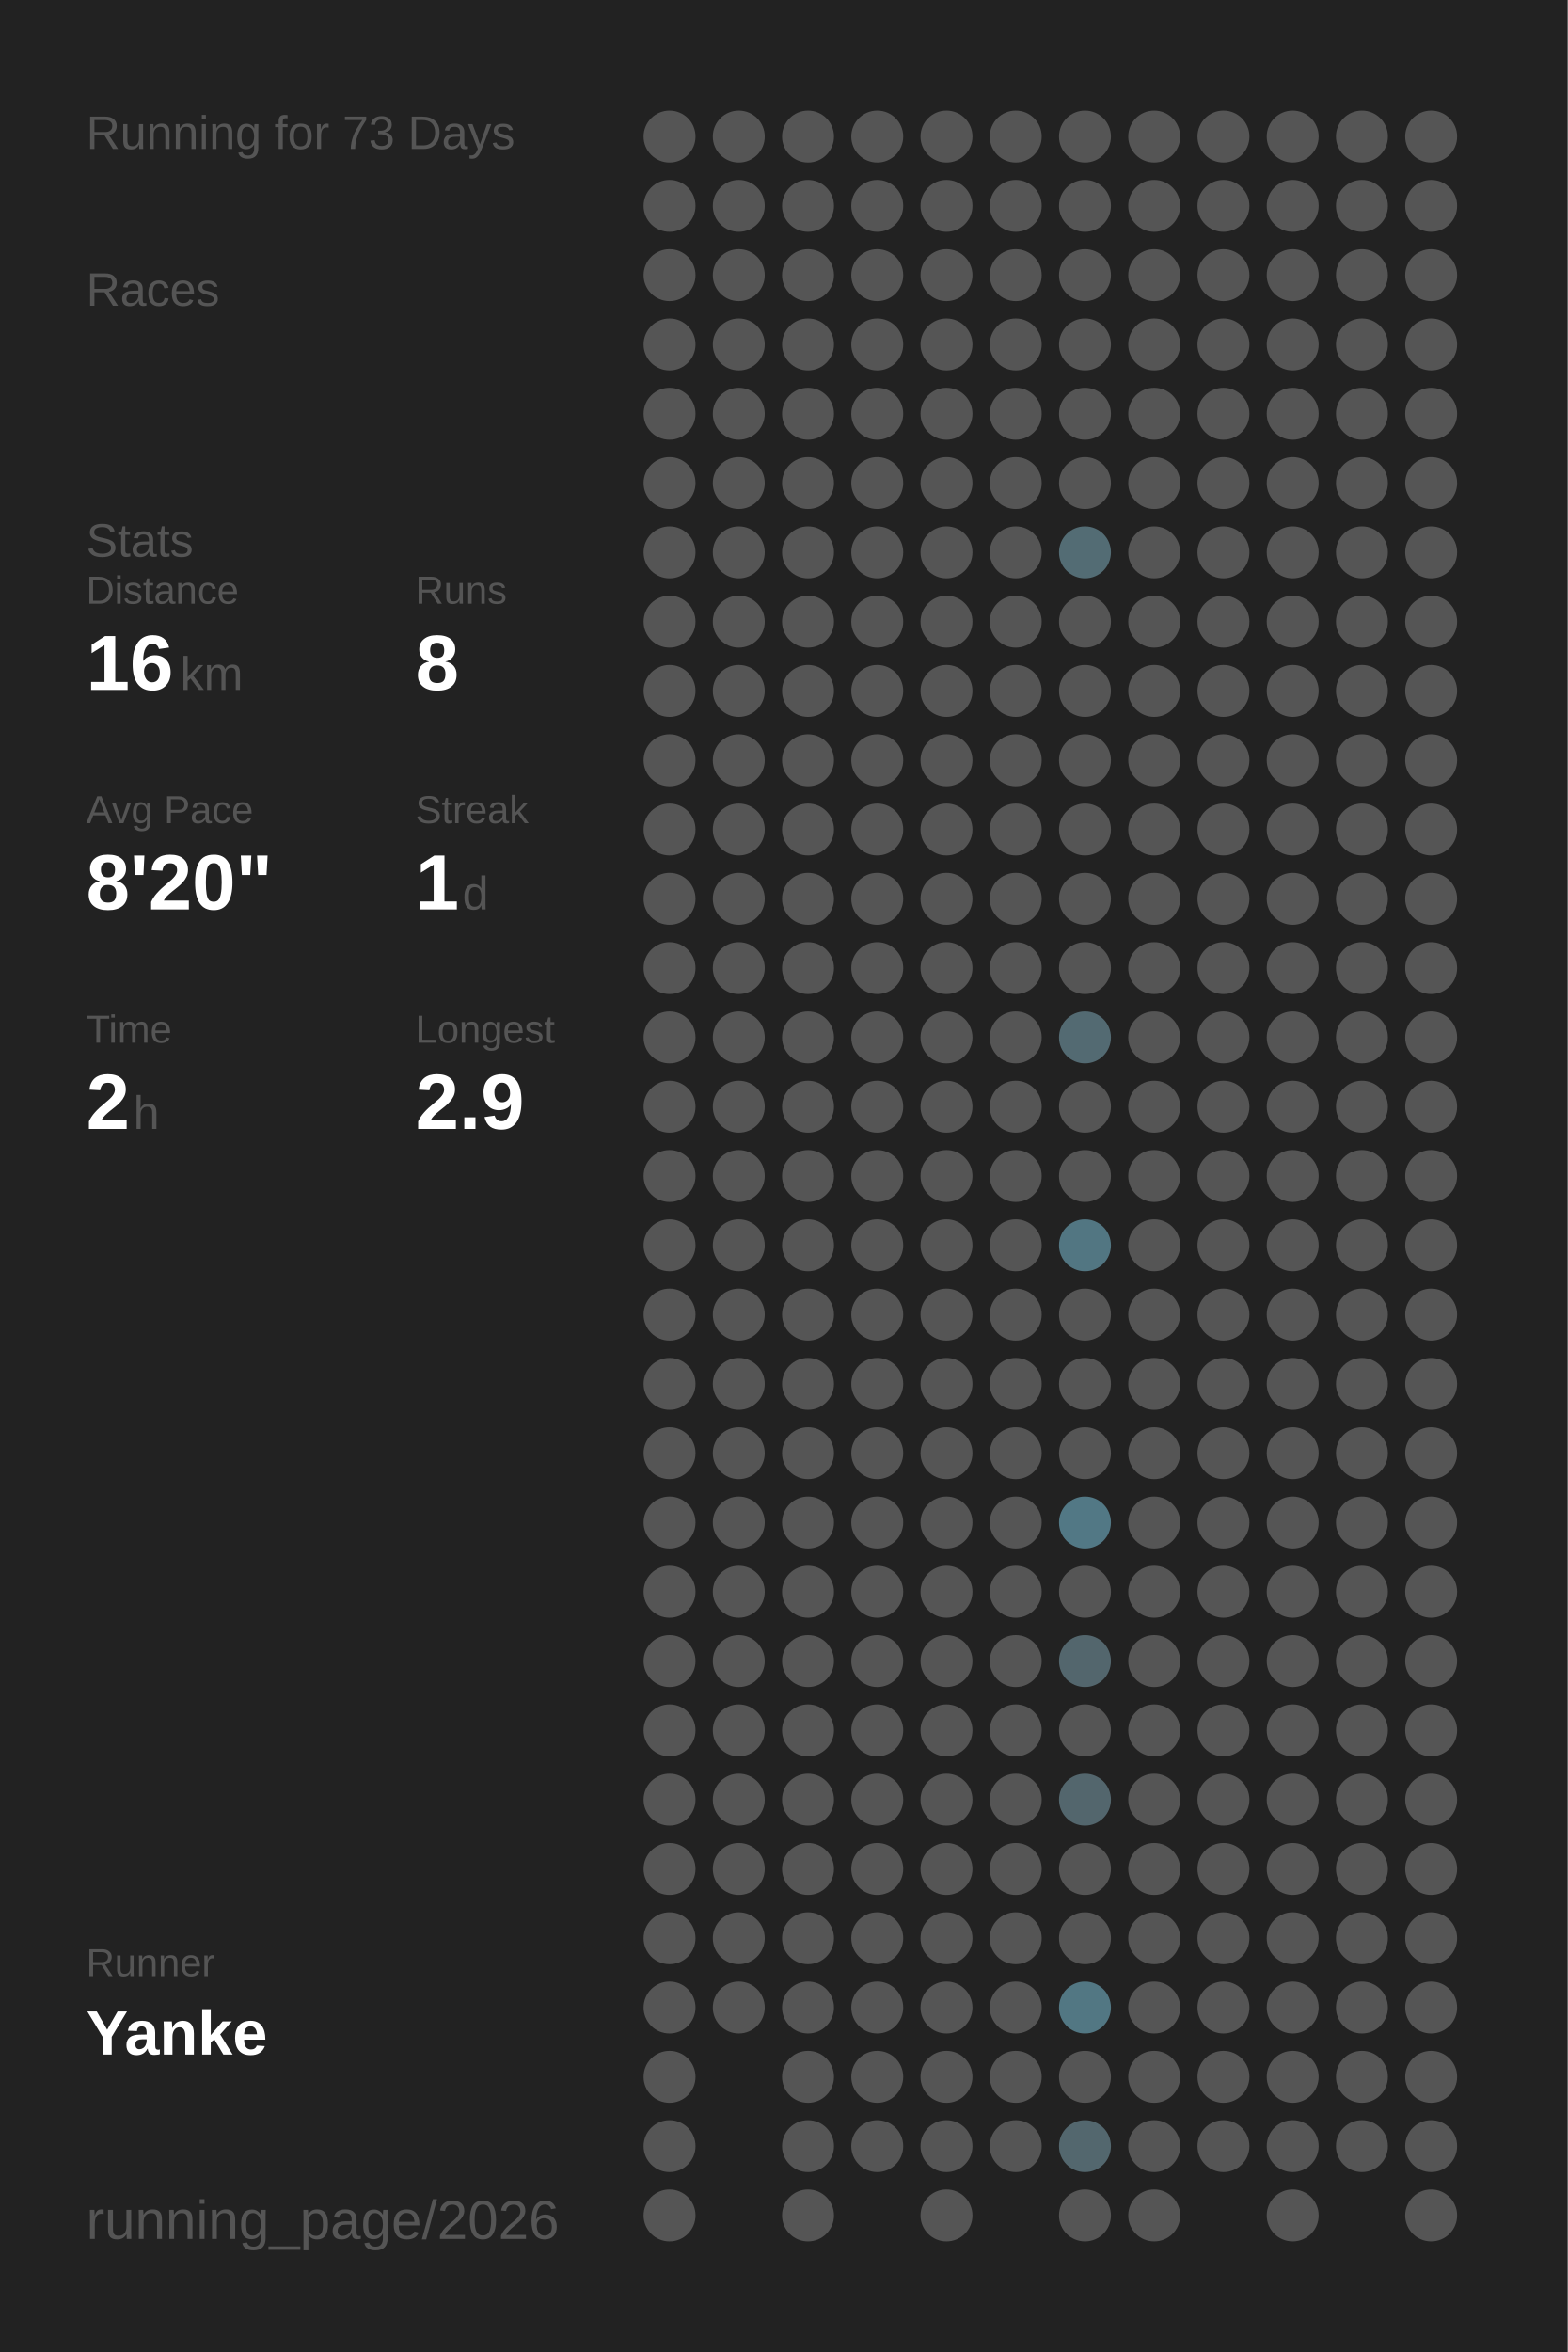
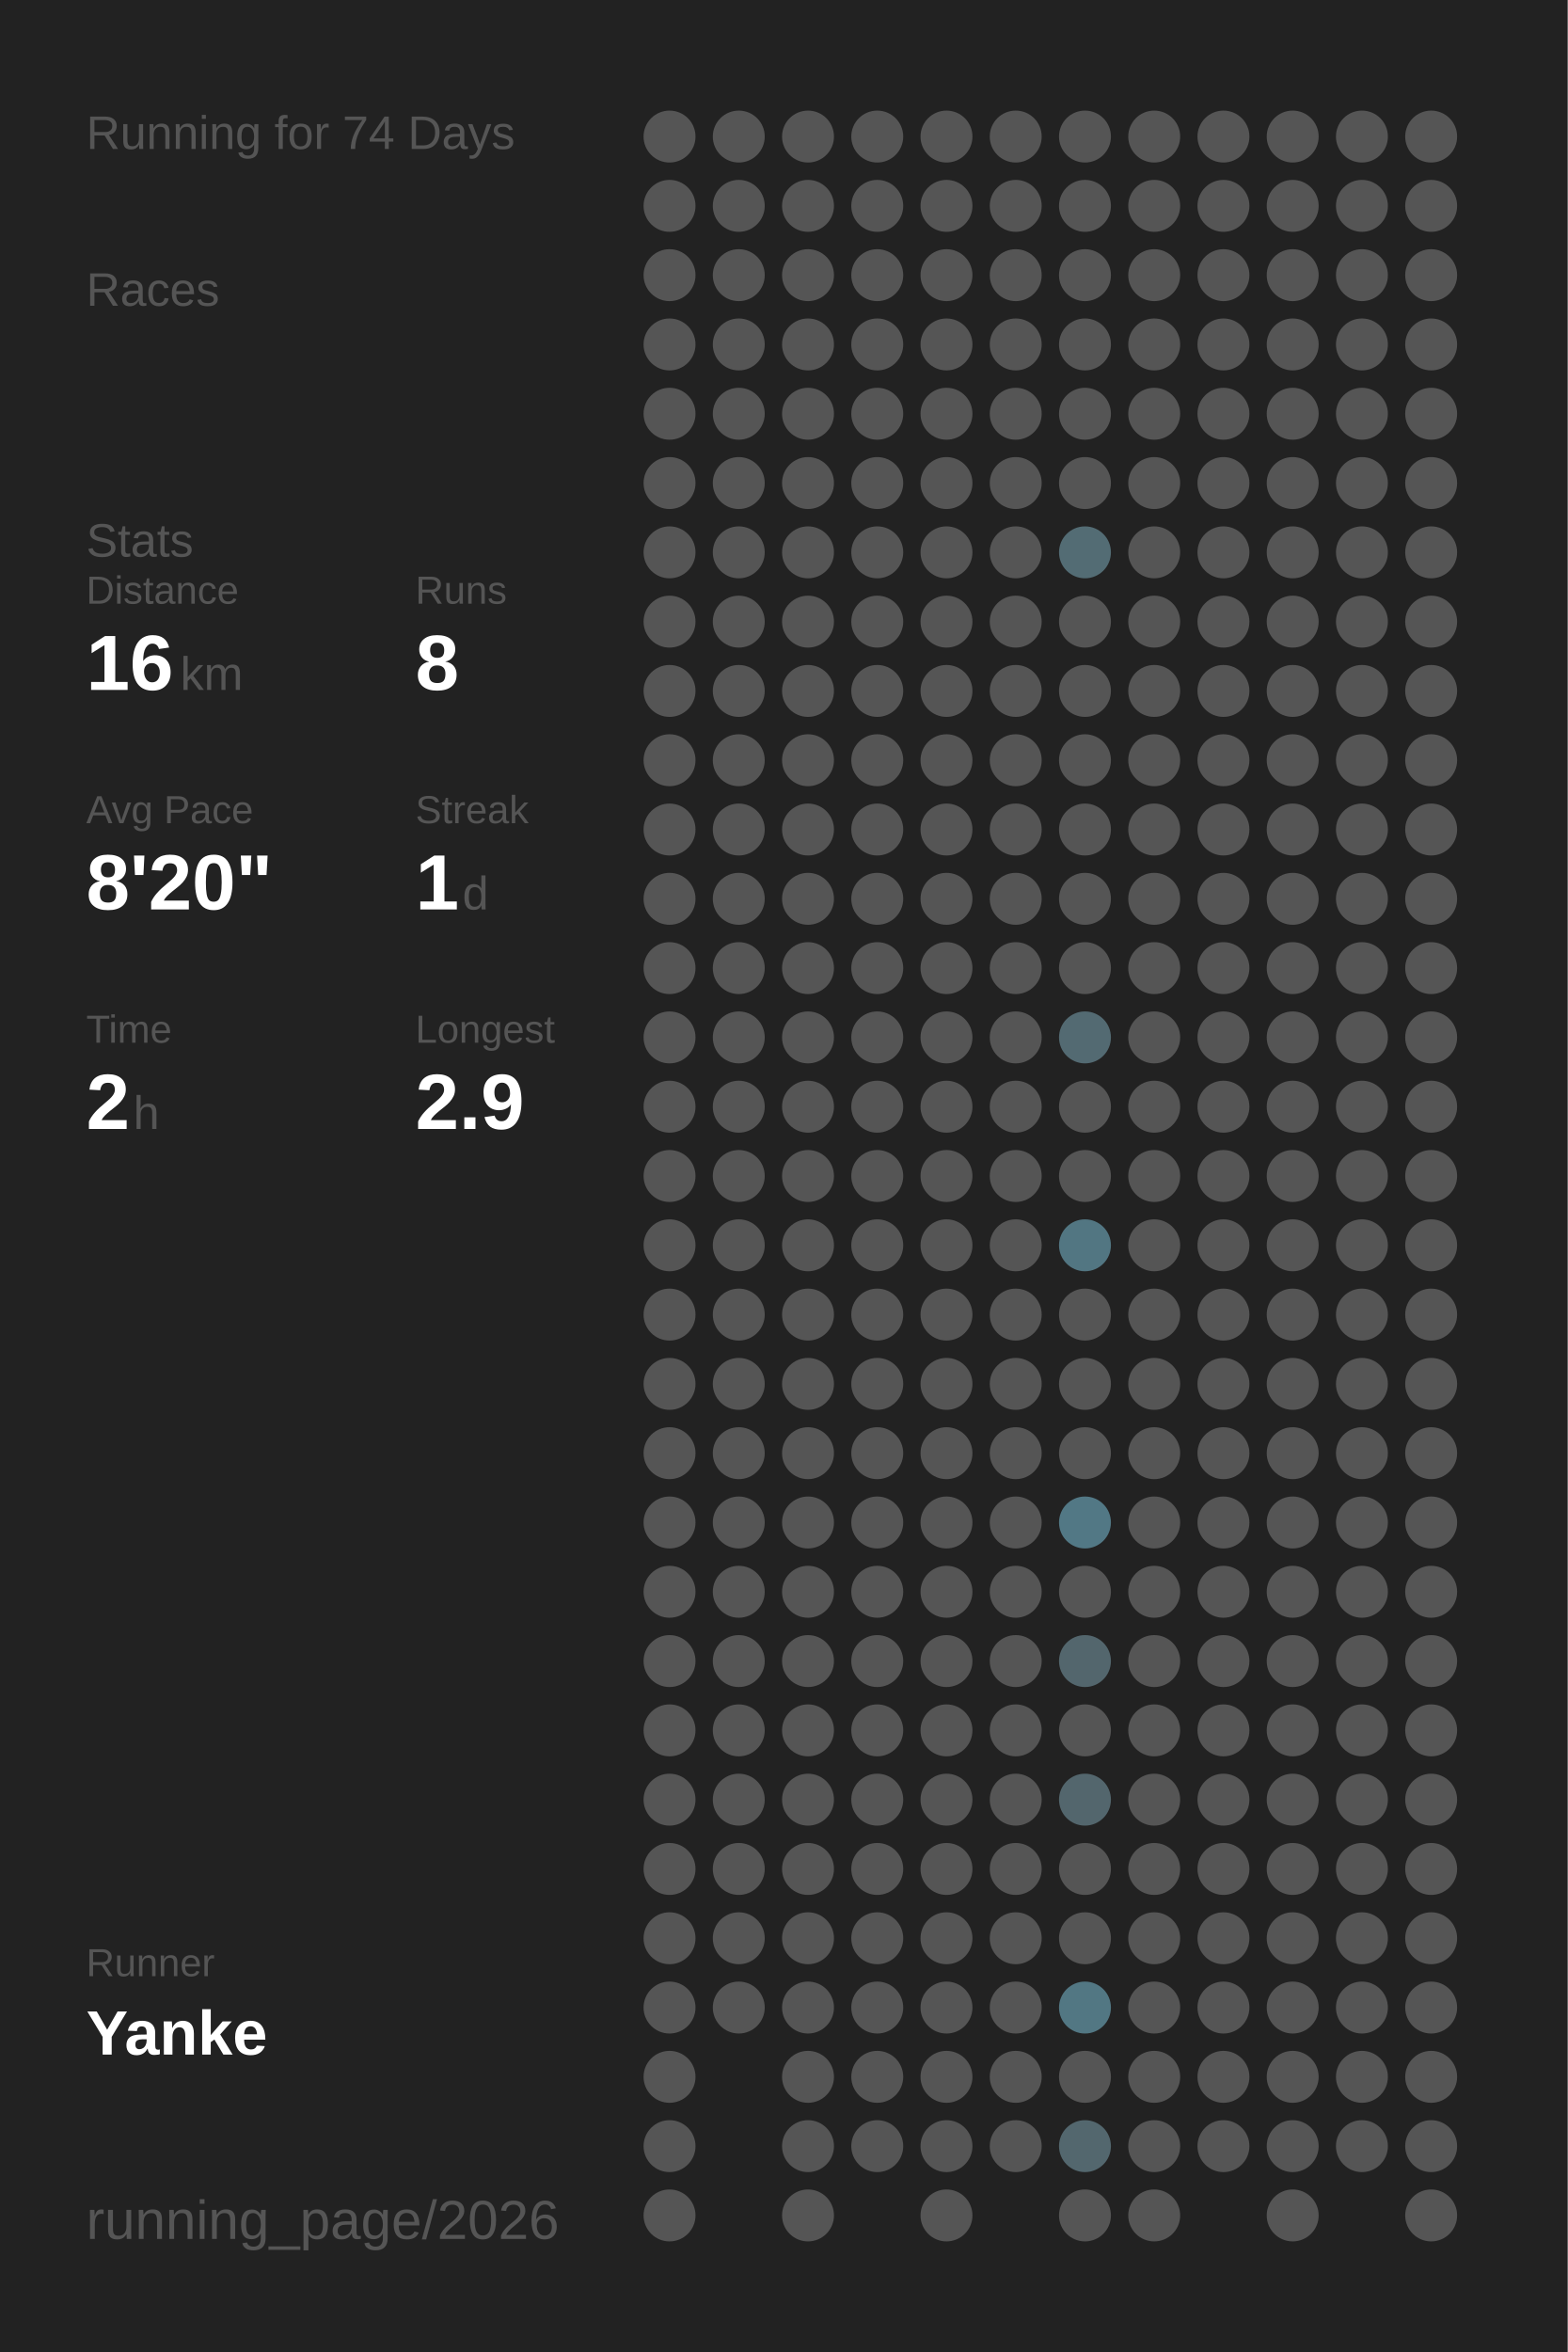
<svg xmlns="http://www.w3.org/2000/svg" baseProfile="full" height="300mm" version="1.1" viewBox="0,0,200,300" width="200mm">
  <defs />
  <rect fill="#222222" height="300" width="200" x="0" y="0" />
-   <text fill="#555555" style="font-size:6px; font-family:Arial;" x="11" y="19">Running for 73 Days</text>
+   <text fill="#555555" style="font-size:6px; font-family:Arial;" x="11" y="19">Running for 74 Days</text>
  <text fill="#555555" style="font-size:6px; font-family:Arial;" x="11" y="39">Races</text>
  <text fill="#555555" style="font-size:6px; font-family:Arial;" x="11" y="71">Stats</text>
  <text fill="#555555" style="font-size:5px; font-family:Arial;" x="11" y="77">Distance</text>
  <text fill="#FFFFFF" style="font-size:10px; font-family:Arial; font-weight:bold;" x="11" y="88">16</text>
  <text fill="#555555" style="font-size:6px; font-family:Arial;" x="23" y="88">km</text>
  <text fill="#555555" style="font-size:5px; font-family:Arial;" x="53" y="77">Runs</text>
  <text fill="#FFFFFF" style="font-size:10px; font-family:Arial; font-weight:bold;" x="53" y="88">8</text>
  <text fill="#555555" style="font-size:5px; font-family:Arial;" x="11" y="105">Avg Pace</text>
  <text fill="#FFFFFF" style="font-size:10px; font-family:Arial; font-weight:bold;" x="11" y="116">8'20"</text>
  <text fill="#555555" style="font-size:5px; font-family:Arial;" x="53" y="105">Streak</text>
  <text fill="#FFFFFF" style="font-size:10px; font-family:Arial; font-weight:bold;" x="53" y="116">1</text>
  <text fill="#555555" style="font-size:6px; font-family:Arial;" x="59" y="116">d</text>
  <text fill="#555555" style="font-size:5px; font-family:Arial;" x="11" y="133">Time</text>
  <text fill="#FFFFFF" style="font-size:10px; font-family:Arial; font-weight:bold;" x="11" y="144">2</text>
  <text fill="#555555" style="font-size:6px; font-family:Arial;" x="17" y="144">h</text>
  <text fill="#555555" style="font-size:5px; font-family:Arial;" x="53" y="133">Longest</text>
  <text fill="#FFFFFF" style="font-size:10px; font-family:Arial; font-weight:bold;" x="53" y="144">2.9</text>
  <text fill="#555555" style="font-size:5px; font-family:Arial;" x="11" y="252.065">Runner</text>
  <text fill="#FFFFFF" style="font-size:8px; font-family:Arial; font-weight:bold;" x="11" y="262.065">Yanke</text>
  <text fill="#555555" style="font-size:7px; font-family:Arial;" x="11" y="285.581">running_page/2026</text>
  <circle cx="85.417" cy="17.419" fill="#555555" r="3.312" />
  <circle cx="85.417" cy="26.258" fill="#555555" r="3.312" />
  <circle cx="85.417" cy="35.097" fill="#555555" r="3.312" />
  <circle cx="85.417" cy="43.935" fill="#555555" r="3.312" />
  <circle cx="85.417" cy="52.774" fill="#555555" r="3.312" />
  <circle cx="85.417" cy="61.613" fill="#555555" r="3.312" />
  <circle cx="85.417" cy="70.452" fill="#555555" r="3.312" />
  <circle cx="85.417" cy="79.29" fill="#555555" r="3.312" />
  <circle cx="85.417" cy="88.129" fill="#555555" r="3.312" />
  <circle cx="85.417" cy="96.968" fill="#555555" r="3.312" />
  <circle cx="85.417" cy="105.806" fill="#555555" r="3.312" />
  <circle cx="85.417" cy="114.645" fill="#555555" r="3.312" />
  <circle cx="85.417" cy="123.484" fill="#555555" r="3.312" />
  <circle cx="85.417" cy="132.323" fill="#555555" r="3.312" />
  <circle cx="85.417" cy="141.161" fill="#555555" r="3.312" />
  <circle cx="85.417" cy="150" fill="#555555" r="3.312" />
  <circle cx="85.417" cy="158.839" fill="#555555" r="3.312" />
  <circle cx="85.417" cy="167.677" fill="#555555" r="3.312" />
  <circle cx="85.417" cy="176.516" fill="#555555" r="3.312" />
  <circle cx="85.417" cy="185.355" fill="#555555" r="3.312" />
  <circle cx="85.417" cy="194.194" fill="#555555" r="3.312" />
  <circle cx="85.417" cy="203.032" fill="#555555" r="3.312" />
  <circle cx="85.417" cy="211.871" fill="#555555" r="3.312" />
  <circle cx="85.417" cy="220.71" fill="#555555" r="3.312" />
  <circle cx="85.417" cy="229.548" fill="#555555" r="3.312" />
  <circle cx="85.417" cy="238.387" fill="#555555" r="3.312" />
  <circle cx="85.417" cy="247.226" fill="#555555" r="3.312" />
  <circle cx="85.417" cy="256.065" fill="#555555" r="3.312" />
  <circle cx="85.417" cy="264.903" fill="#555555" r="3.312" />
  <circle cx="85.417" cy="273.742" fill="#555555" r="3.312" />
  <circle cx="85.417" cy="282.581" fill="#555555" r="3.312" />
  <circle cx="94.25" cy="17.419" fill="#555555" r="3.312" />
  <circle cx="94.25" cy="26.258" fill="#555555" r="3.312" />
  <circle cx="94.25" cy="35.097" fill="#555555" r="3.312" />
  <circle cx="94.25" cy="43.935" fill="#555555" r="3.312" />
  <circle cx="94.25" cy="52.774" fill="#555555" r="3.312" />
  <circle cx="94.25" cy="61.613" fill="#555555" r="3.312" />
  <circle cx="94.25" cy="70.452" fill="#555555" r="3.312" />
  <circle cx="94.25" cy="79.29" fill="#555555" r="3.312" />
  <circle cx="94.25" cy="88.129" fill="#555555" r="3.312" />
  <circle cx="94.25" cy="96.968" fill="#555555" r="3.312" />
  <circle cx="94.25" cy="105.806" fill="#555555" r="3.312" />
  <circle cx="94.25" cy="114.645" fill="#555555" r="3.312" />
  <circle cx="94.25" cy="123.484" fill="#555555" r="3.312" />
  <circle cx="94.25" cy="132.323" fill="#555555" r="3.312" />
  <circle cx="94.25" cy="141.161" fill="#555555" r="3.312" />
  <circle cx="94.25" cy="150" fill="#555555" r="3.312" />
  <circle cx="94.25" cy="158.839" fill="#555555" r="3.312" />
  <circle cx="94.25" cy="167.677" fill="#555555" r="3.312" />
  <circle cx="94.25" cy="176.516" fill="#555555" r="3.312" />
  <circle cx="94.25" cy="185.355" fill="#555555" r="3.312" />
  <circle cx="94.25" cy="194.194" fill="#555555" r="3.312" />
  <circle cx="94.25" cy="203.032" fill="#555555" r="3.312" />
  <circle cx="94.25" cy="211.871" fill="#555555" r="3.312" />
  <circle cx="94.25" cy="220.71" fill="#555555" r="3.312" />
  <circle cx="94.25" cy="229.548" fill="#555555" r="3.312" />
  <circle cx="94.25" cy="238.387" fill="#555555" r="3.312" />
  <circle cx="94.25" cy="247.226" fill="#555555" r="3.312" />
  <circle cx="94.25" cy="256.065" fill="#555555" r="3.312" />
  <circle cx="103.083" cy="17.419" fill="#555555" r="3.312" />
  <circle cx="103.083" cy="26.258" fill="#555555" r="3.312" />
  <circle cx="103.083" cy="35.097" fill="#555555" r="3.312" />
  <circle cx="103.083" cy="43.935" fill="#555555" r="3.312" />
  <circle cx="103.083" cy="52.774" fill="#555555" r="3.312" />
  <circle cx="103.083" cy="61.613" fill="#555555" r="3.312" />
  <circle cx="103.083" cy="70.452" fill="#555555" r="3.312" />
  <circle cx="103.083" cy="79.29" fill="#555555" r="3.312" />
  <circle cx="103.083" cy="88.129" fill="#555555" r="3.312" />
  <circle cx="103.083" cy="96.968" fill="#555555" r="3.312" />
  <circle cx="103.083" cy="105.806" fill="#555555" r="3.312" />
  <circle cx="103.083" cy="114.645" fill="#555555" r="3.312" />
  <circle cx="103.083" cy="123.484" fill="#555555" r="3.312" />
  <circle cx="103.083" cy="132.323" fill="#555555" r="3.312" />
  <circle cx="103.083" cy="141.161" fill="#555555" r="3.312" />
  <circle cx="103.083" cy="150" fill="#555555" r="3.312" />
  <circle cx="103.083" cy="158.839" fill="#555555" r="3.312" />
  <circle cx="103.083" cy="167.677" fill="#555555" r="3.312" />
  <circle cx="103.083" cy="176.516" fill="#555555" r="3.312" />
  <circle cx="103.083" cy="185.355" fill="#555555" r="3.312" />
  <circle cx="103.083" cy="194.194" fill="#555555" r="3.312" />
  <circle cx="103.083" cy="203.032" fill="#555555" r="3.312" />
  <circle cx="103.083" cy="211.871" fill="#555555" r="3.312" />
  <circle cx="103.083" cy="220.71" fill="#555555" r="3.312" />
  <circle cx="103.083" cy="229.548" fill="#555555" r="3.312" />
  <circle cx="103.083" cy="238.387" fill="#555555" r="3.312" />
  <circle cx="103.083" cy="247.226" fill="#555555" r="3.312" />
  <circle cx="103.083" cy="256.065" fill="#555555" r="3.312" />
  <circle cx="103.083" cy="264.903" fill="#555555" r="3.312" />
  <circle cx="103.083" cy="273.742" fill="#555555" r="3.312" />
  <circle cx="103.083" cy="282.581" fill="#555555" r="3.312" />
  <circle cx="111.917" cy="17.419" fill="#555555" r="3.312" />
  <circle cx="111.917" cy="26.258" fill="#555555" r="3.312" />
  <circle cx="111.917" cy="35.097" fill="#555555" r="3.312" />
  <circle cx="111.917" cy="43.935" fill="#555555" r="3.312" />
  <circle cx="111.917" cy="52.774" fill="#555555" r="3.312" />
  <circle cx="111.917" cy="61.613" fill="#555555" r="3.312" />
  <circle cx="111.917" cy="70.452" fill="#555555" r="3.312" />
  <circle cx="111.917" cy="79.29" fill="#555555" r="3.312" />
  <circle cx="111.917" cy="88.129" fill="#555555" r="3.312" />
  <circle cx="111.917" cy="96.968" fill="#555555" r="3.312" />
  <circle cx="111.917" cy="105.806" fill="#555555" r="3.312" />
  <circle cx="111.917" cy="114.645" fill="#555555" r="3.312" />
  <circle cx="111.917" cy="123.484" fill="#555555" r="3.312" />
  <circle cx="111.917" cy="132.323" fill="#555555" r="3.312" />
  <circle cx="111.917" cy="141.161" fill="#555555" r="3.312" />
  <circle cx="111.917" cy="150" fill="#555555" r="3.312" />
  <circle cx="111.917" cy="158.839" fill="#555555" r="3.312" />
  <circle cx="111.917" cy="167.677" fill="#555555" r="3.312" />
  <circle cx="111.917" cy="176.516" fill="#555555" r="3.312" />
  <circle cx="111.917" cy="185.355" fill="#555555" r="3.312" />
  <circle cx="111.917" cy="194.194" fill="#555555" r="3.312" />
  <circle cx="111.917" cy="203.032" fill="#555555" r="3.312" />
  <circle cx="111.917" cy="211.871" fill="#555555" r="3.312" />
  <circle cx="111.917" cy="220.71" fill="#555555" r="3.312" />
  <circle cx="111.917" cy="229.548" fill="#555555" r="3.312" />
  <circle cx="111.917" cy="238.387" fill="#555555" r="3.312" />
  <circle cx="111.917" cy="247.226" fill="#555555" r="3.312" />
  <circle cx="111.917" cy="256.065" fill="#555555" r="3.312" />
  <circle cx="111.917" cy="264.903" fill="#555555" r="3.312" />
  <circle cx="111.917" cy="273.742" fill="#555555" r="3.312" />
  <circle cx="120.75" cy="17.419" fill="#555555" r="3.312" />
  <circle cx="120.75" cy="26.258" fill="#555555" r="3.312" />
  <circle cx="120.75" cy="35.097" fill="#555555" r="3.312" />
  <circle cx="120.75" cy="43.935" fill="#555555" r="3.312" />
  <circle cx="120.75" cy="52.774" fill="#555555" r="3.312" />
  <circle cx="120.75" cy="61.613" fill="#555555" r="3.312" />
  <circle cx="120.75" cy="70.452" fill="#555555" r="3.312" />
  <circle cx="120.75" cy="79.29" fill="#555555" r="3.312" />
  <circle cx="120.75" cy="88.129" fill="#555555" r="3.312" />
  <circle cx="120.75" cy="96.968" fill="#555555" r="3.312" />
  <circle cx="120.75" cy="105.806" fill="#555555" r="3.312" />
  <circle cx="120.75" cy="114.645" fill="#555555" r="3.312" />
  <circle cx="120.75" cy="123.484" fill="#555555" r="3.312" />
  <circle cx="120.75" cy="132.323" fill="#555555" r="3.312" />
  <circle cx="120.75" cy="141.161" fill="#555555" r="3.312" />
  <circle cx="120.75" cy="150" fill="#555555" r="3.312" />
  <circle cx="120.75" cy="158.839" fill="#555555" r="3.312" />
  <circle cx="120.75" cy="167.677" fill="#555555" r="3.312" />
  <circle cx="120.75" cy="176.516" fill="#555555" r="3.312" />
  <circle cx="120.75" cy="185.355" fill="#555555" r="3.312" />
  <circle cx="120.75" cy="194.194" fill="#555555" r="3.312" />
  <circle cx="120.75" cy="203.032" fill="#555555" r="3.312" />
  <circle cx="120.75" cy="211.871" fill="#555555" r="3.312" />
  <circle cx="120.75" cy="220.71" fill="#555555" r="3.312" />
  <circle cx="120.75" cy="229.548" fill="#555555" r="3.312" />
  <circle cx="120.75" cy="238.387" fill="#555555" r="3.312" />
  <circle cx="120.75" cy="247.226" fill="#555555" r="3.312" />
  <circle cx="120.75" cy="256.065" fill="#555555" r="3.312" />
  <circle cx="120.75" cy="264.903" fill="#555555" r="3.312" />
  <circle cx="120.75" cy="273.742" fill="#555555" r="3.312" />
  <circle cx="120.75" cy="282.581" fill="#555555" r="3.312" />
  <circle cx="129.583" cy="17.419" fill="#555555" r="3.312" />
  <circle cx="129.583" cy="26.258" fill="#555555" r="3.312" />
  <circle cx="129.583" cy="35.097" fill="#555555" r="3.312" />
  <circle cx="129.583" cy="43.935" fill="#555555" r="3.312" />
  <circle cx="129.583" cy="52.774" fill="#555555" r="3.312" />
  <circle cx="129.583" cy="61.613" fill="#555555" r="3.312" />
  <circle cx="129.583" cy="70.452" fill="#555555" r="3.312" />
  <circle cx="129.583" cy="79.29" fill="#555555" r="3.312" />
  <circle cx="129.583" cy="88.129" fill="#555555" r="3.312" />
  <circle cx="129.583" cy="96.968" fill="#555555" r="3.312" />
  <circle cx="129.583" cy="105.806" fill="#555555" r="3.312" />
  <circle cx="129.583" cy="114.645" fill="#555555" r="3.312" />
  <circle cx="129.583" cy="123.484" fill="#555555" r="3.312" />
  <circle cx="129.583" cy="132.323" fill="#555555" r="3.312" />
  <circle cx="129.583" cy="141.161" fill="#555555" r="3.312" />
  <circle cx="129.583" cy="150" fill="#555555" r="3.312" />
  <circle cx="129.583" cy="158.839" fill="#555555" r="3.312" />
  <circle cx="129.583" cy="167.677" fill="#555555" r="3.312" />
  <circle cx="129.583" cy="176.516" fill="#555555" r="3.312" />
  <circle cx="129.583" cy="185.355" fill="#555555" r="3.312" />
  <circle cx="129.583" cy="194.194" fill="#555555" r="3.312" />
  <circle cx="129.583" cy="203.032" fill="#555555" r="3.312" />
  <circle cx="129.583" cy="211.871" fill="#555555" r="3.312" />
  <circle cx="129.583" cy="220.71" fill="#555555" r="3.312" />
  <circle cx="129.583" cy="229.548" fill="#555555" r="3.312" />
  <circle cx="129.583" cy="238.387" fill="#555555" r="3.312" />
  <circle cx="129.583" cy="247.226" fill="#555555" r="3.312" />
  <circle cx="129.583" cy="256.065" fill="#555555" r="3.312" />
  <circle cx="129.583" cy="264.903" fill="#555555" r="3.312" />
  <circle cx="129.583" cy="273.742" fill="#555555" r="3.312" />
  <circle cx="138.417" cy="17.419" fill="#555555" r="3.312" />
  <circle cx="138.417" cy="26.258" fill="#555555" r="3.312" />
  <circle cx="138.417" cy="35.097" fill="#555555" r="3.312" />
  <circle cx="138.417" cy="43.935" fill="#555555" r="3.312" />
  <circle cx="138.417" cy="52.774" fill="#555555" r="3.312" />
  <circle cx="138.417" cy="61.613" fill="#555555" r="3.312" />
  <circle cx="138.417" cy="70.452" fill="#536c74" r="3.312" />
  <circle cx="138.417" cy="79.29" fill="#555555" r="3.312" />
  <circle cx="138.417" cy="88.129" fill="#555555" r="3.312" />
  <circle cx="138.417" cy="96.968" fill="#555555" r="3.312" />
  <circle cx="138.417" cy="105.806" fill="#555555" r="3.312" />
  <circle cx="138.417" cy="114.645" fill="#555555" r="3.312" />
  <circle cx="138.417" cy="123.484" fill="#555555" r="3.312" />
  <circle cx="138.417" cy="132.323" fill="#536a72" r="3.312" />
  <circle cx="138.417" cy="141.161" fill="#555555" r="3.312" />
  <circle cx="138.417" cy="150" fill="#555555" r="3.312" />
  <circle cx="138.417" cy="158.839" fill="#527682" r="3.312" />
  <circle cx="138.417" cy="167.677" fill="#555555" r="3.312" />
  <circle cx="138.417" cy="176.516" fill="#555555" r="3.312" />
  <circle cx="138.417" cy="185.355" fill="#555555" r="3.312" />
  <circle cx="138.417" cy="194.194" fill="#527885" r="3.312" />
  <circle cx="138.417" cy="203.032" fill="#555555" r="3.312" />
  <circle cx="138.417" cy="211.871" fill="#53666d" r="3.312" />
  <circle cx="138.417" cy="220.71" fill="#555555" r="3.312" />
  <circle cx="138.417" cy="229.548" fill="#53666d" r="3.312" />
  <circle cx="138.417" cy="238.387" fill="#555555" r="3.312" />
  <circle cx="138.417" cy="247.226" fill="#555555" r="3.312" />
  <circle cx="138.417" cy="256.065" fill="#527783" r="3.312" />
  <circle cx="138.417" cy="264.903" fill="#555555" r="3.312" />
  <circle cx="138.417" cy="273.742" fill="#53676e" r="3.312" />
  <circle cx="138.417" cy="282.581" fill="#555555" r="3.312" />
  <circle cx="147.25" cy="17.419" fill="#555555" r="3.312" />
  <circle cx="147.25" cy="26.258" fill="#555555" r="3.312" />
  <circle cx="147.25" cy="35.097" fill="#555555" r="3.312" />
  <circle cx="147.25" cy="43.935" fill="#555555" r="3.312" />
  <circle cx="147.25" cy="52.774" fill="#555555" r="3.312" />
  <circle cx="147.25" cy="61.613" fill="#555555" r="3.312" />
  <circle cx="147.25" cy="70.452" fill="#555555" r="3.312" />
  <circle cx="147.25" cy="79.29" fill="#555555" r="3.312" />
  <circle cx="147.25" cy="88.129" fill="#555555" r="3.312" />
  <circle cx="147.25" cy="96.968" fill="#555555" r="3.312" />
  <circle cx="147.25" cy="105.806" fill="#555555" r="3.312" />
  <circle cx="147.25" cy="114.645" fill="#555555" r="3.312" />
  <circle cx="147.25" cy="123.484" fill="#555555" r="3.312" />
  <circle cx="147.25" cy="132.323" fill="#555555" r="3.312" />
  <circle cx="147.25" cy="141.161" fill="#555555" r="3.312" />
  <circle cx="147.25" cy="150" fill="#555555" r="3.312" />
  <circle cx="147.25" cy="158.839" fill="#555555" r="3.312" />
  <circle cx="147.25" cy="167.677" fill="#555555" r="3.312" />
  <circle cx="147.25" cy="176.516" fill="#555555" r="3.312" />
  <circle cx="147.25" cy="185.355" fill="#555555" r="3.312" />
  <circle cx="147.25" cy="194.194" fill="#555555" r="3.312" />
  <circle cx="147.25" cy="203.032" fill="#555555" r="3.312" />
  <circle cx="147.25" cy="211.871" fill="#555555" r="3.312" />
  <circle cx="147.25" cy="220.71" fill="#555555" r="3.312" />
  <circle cx="147.25" cy="229.548" fill="#555555" r="3.312" />
  <circle cx="147.25" cy="238.387" fill="#555555" r="3.312" />
  <circle cx="147.25" cy="247.226" fill="#555555" r="3.312" />
  <circle cx="147.25" cy="256.065" fill="#555555" r="3.312" />
  <circle cx="147.25" cy="264.903" fill="#555555" r="3.312" />
  <circle cx="147.25" cy="273.742" fill="#555555" r="3.312" />
  <circle cx="147.25" cy="282.581" fill="#555555" r="3.312" />
  <circle cx="156.083" cy="17.419" fill="#555555" r="3.312" />
  <circle cx="156.083" cy="26.258" fill="#555555" r="3.312" />
  <circle cx="156.083" cy="35.097" fill="#555555" r="3.312" />
  <circle cx="156.083" cy="43.935" fill="#555555" r="3.312" />
  <circle cx="156.083" cy="52.774" fill="#555555" r="3.312" />
  <circle cx="156.083" cy="61.613" fill="#555555" r="3.312" />
  <circle cx="156.083" cy="70.452" fill="#555555" r="3.312" />
  <circle cx="156.083" cy="79.29" fill="#555555" r="3.312" />
  <circle cx="156.083" cy="88.129" fill="#555555" r="3.312" />
  <circle cx="156.083" cy="96.968" fill="#555555" r="3.312" />
  <circle cx="156.083" cy="105.806" fill="#555555" r="3.312" />
  <circle cx="156.083" cy="114.645" fill="#555555" r="3.312" />
  <circle cx="156.083" cy="123.484" fill="#555555" r="3.312" />
  <circle cx="156.083" cy="132.323" fill="#555555" r="3.312" />
  <circle cx="156.083" cy="141.161" fill="#555555" r="3.312" />
  <circle cx="156.083" cy="150" fill="#555555" r="3.312" />
  <circle cx="156.083" cy="158.839" fill="#555555" r="3.312" />
  <circle cx="156.083" cy="167.677" fill="#555555" r="3.312" />
  <circle cx="156.083" cy="176.516" fill="#555555" r="3.312" />
  <circle cx="156.083" cy="185.355" fill="#555555" r="3.312" />
  <circle cx="156.083" cy="194.194" fill="#555555" r="3.312" />
  <circle cx="156.083" cy="203.032" fill="#555555" r="3.312" />
  <circle cx="156.083" cy="211.871" fill="#555555" r="3.312" />
  <circle cx="156.083" cy="220.71" fill="#555555" r="3.312" />
  <circle cx="156.083" cy="229.548" fill="#555555" r="3.312" />
  <circle cx="156.083" cy="238.387" fill="#555555" r="3.312" />
  <circle cx="156.083" cy="247.226" fill="#555555" r="3.312" />
  <circle cx="156.083" cy="256.065" fill="#555555" r="3.312" />
  <circle cx="156.083" cy="264.903" fill="#555555" r="3.312" />
  <circle cx="156.083" cy="273.742" fill="#555555" r="3.312" />
  <circle cx="164.917" cy="17.419" fill="#555555" r="3.312" />
  <circle cx="164.917" cy="26.258" fill="#555555" r="3.312" />
  <circle cx="164.917" cy="35.097" fill="#555555" r="3.312" />
  <circle cx="164.917" cy="43.935" fill="#555555" r="3.312" />
  <circle cx="164.917" cy="52.774" fill="#555555" r="3.312" />
  <circle cx="164.917" cy="61.613" fill="#555555" r="3.312" />
  <circle cx="164.917" cy="70.452" fill="#555555" r="3.312" />
  <circle cx="164.917" cy="79.29" fill="#555555" r="3.312" />
  <circle cx="164.917" cy="88.129" fill="#555555" r="3.312" />
  <circle cx="164.917" cy="96.968" fill="#555555" r="3.312" />
  <circle cx="164.917" cy="105.806" fill="#555555" r="3.312" />
  <circle cx="164.917" cy="114.645" fill="#555555" r="3.312" />
  <circle cx="164.917" cy="123.484" fill="#555555" r="3.312" />
  <circle cx="164.917" cy="132.323" fill="#555555" r="3.312" />
  <circle cx="164.917" cy="141.161" fill="#555555" r="3.312" />
  <circle cx="164.917" cy="150" fill="#555555" r="3.312" />
  <circle cx="164.917" cy="158.839" fill="#555555" r="3.312" />
  <circle cx="164.917" cy="167.677" fill="#555555" r="3.312" />
  <circle cx="164.917" cy="176.516" fill="#555555" r="3.312" />
  <circle cx="164.917" cy="185.355" fill="#555555" r="3.312" />
  <circle cx="164.917" cy="194.194" fill="#555555" r="3.312" />
  <circle cx="164.917" cy="203.032" fill="#555555" r="3.312" />
  <circle cx="164.917" cy="211.871" fill="#555555" r="3.312" />
  <circle cx="164.917" cy="220.71" fill="#555555" r="3.312" />
  <circle cx="164.917" cy="229.548" fill="#555555" r="3.312" />
  <circle cx="164.917" cy="238.387" fill="#555555" r="3.312" />
  <circle cx="164.917" cy="247.226" fill="#555555" r="3.312" />
  <circle cx="164.917" cy="256.065" fill="#555555" r="3.312" />
  <circle cx="164.917" cy="264.903" fill="#555555" r="3.312" />
  <circle cx="164.917" cy="273.742" fill="#555555" r="3.312" />
  <circle cx="164.917" cy="282.581" fill="#555555" r="3.312" />
  <circle cx="173.75" cy="17.419" fill="#555555" r="3.312" />
  <circle cx="173.75" cy="26.258" fill="#555555" r="3.312" />
  <circle cx="173.75" cy="35.097" fill="#555555" r="3.312" />
  <circle cx="173.75" cy="43.935" fill="#555555" r="3.312" />
  <circle cx="173.75" cy="52.774" fill="#555555" r="3.312" />
  <circle cx="173.75" cy="61.613" fill="#555555" r="3.312" />
  <circle cx="173.75" cy="70.452" fill="#555555" r="3.312" />
  <circle cx="173.75" cy="79.29" fill="#555555" r="3.312" />
  <circle cx="173.75" cy="88.129" fill="#555555" r="3.312" />
  <circle cx="173.75" cy="96.968" fill="#555555" r="3.312" />
  <circle cx="173.75" cy="105.806" fill="#555555" r="3.312" />
  <circle cx="173.75" cy="114.645" fill="#555555" r="3.312" />
  <circle cx="173.75" cy="123.484" fill="#555555" r="3.312" />
  <circle cx="173.75" cy="132.323" fill="#555555" r="3.312" />
  <circle cx="173.75" cy="141.161" fill="#555555" r="3.312" />
  <circle cx="173.75" cy="150" fill="#555555" r="3.312" />
  <circle cx="173.75" cy="158.839" fill="#555555" r="3.312" />
  <circle cx="173.75" cy="167.677" fill="#555555" r="3.312" />
  <circle cx="173.75" cy="176.516" fill="#555555" r="3.312" />
  <circle cx="173.75" cy="185.355" fill="#555555" r="3.312" />
  <circle cx="173.75" cy="194.194" fill="#555555" r="3.312" />
  <circle cx="173.75" cy="203.032" fill="#555555" r="3.312" />
  <circle cx="173.75" cy="211.871" fill="#555555" r="3.312" />
  <circle cx="173.75" cy="220.71" fill="#555555" r="3.312" />
  <circle cx="173.75" cy="229.548" fill="#555555" r="3.312" />
  <circle cx="173.75" cy="238.387" fill="#555555" r="3.312" />
  <circle cx="173.75" cy="247.226" fill="#555555" r="3.312" />
  <circle cx="173.75" cy="256.065" fill="#555555" r="3.312" />
  <circle cx="173.75" cy="264.903" fill="#555555" r="3.312" />
  <circle cx="173.75" cy="273.742" fill="#555555" r="3.312" />
  <circle cx="182.583" cy="17.419" fill="#555555" r="3.312" />
  <circle cx="182.583" cy="26.258" fill="#555555" r="3.312" />
  <circle cx="182.583" cy="35.097" fill="#555555" r="3.312" />
  <circle cx="182.583" cy="43.935" fill="#555555" r="3.312" />
  <circle cx="182.583" cy="52.774" fill="#555555" r="3.312" />
  <circle cx="182.583" cy="61.613" fill="#555555" r="3.312" />
  <circle cx="182.583" cy="70.452" fill="#555555" r="3.312" />
  <circle cx="182.583" cy="79.29" fill="#555555" r="3.312" />
  <circle cx="182.583" cy="88.129" fill="#555555" r="3.312" />
  <circle cx="182.583" cy="96.968" fill="#555555" r="3.312" />
  <circle cx="182.583" cy="105.806" fill="#555555" r="3.312" />
  <circle cx="182.583" cy="114.645" fill="#555555" r="3.312" />
  <circle cx="182.583" cy="123.484" fill="#555555" r="3.312" />
  <circle cx="182.583" cy="132.323" fill="#555555" r="3.312" />
  <circle cx="182.583" cy="141.161" fill="#555555" r="3.312" />
  <circle cx="182.583" cy="150" fill="#555555" r="3.312" />
  <circle cx="182.583" cy="158.839" fill="#555555" r="3.312" />
  <circle cx="182.583" cy="167.677" fill="#555555" r="3.312" />
  <circle cx="182.583" cy="176.516" fill="#555555" r="3.312" />
  <circle cx="182.583" cy="185.355" fill="#555555" r="3.312" />
  <circle cx="182.583" cy="194.194" fill="#555555" r="3.312" />
  <circle cx="182.583" cy="203.032" fill="#555555" r="3.312" />
  <circle cx="182.583" cy="211.871" fill="#555555" r="3.312" />
  <circle cx="182.583" cy="220.71" fill="#555555" r="3.312" />
  <circle cx="182.583" cy="229.548" fill="#555555" r="3.312" />
  <circle cx="182.583" cy="238.387" fill="#555555" r="3.312" />
  <circle cx="182.583" cy="247.226" fill="#555555" r="3.312" />
  <circle cx="182.583" cy="256.065" fill="#555555" r="3.312" />
  <circle cx="182.583" cy="264.903" fill="#555555" r="3.312" />
  <circle cx="182.583" cy="273.742" fill="#555555" r="3.312" />
  <circle cx="182.583" cy="282.581" fill="#555555" r="3.312" />
</svg>
